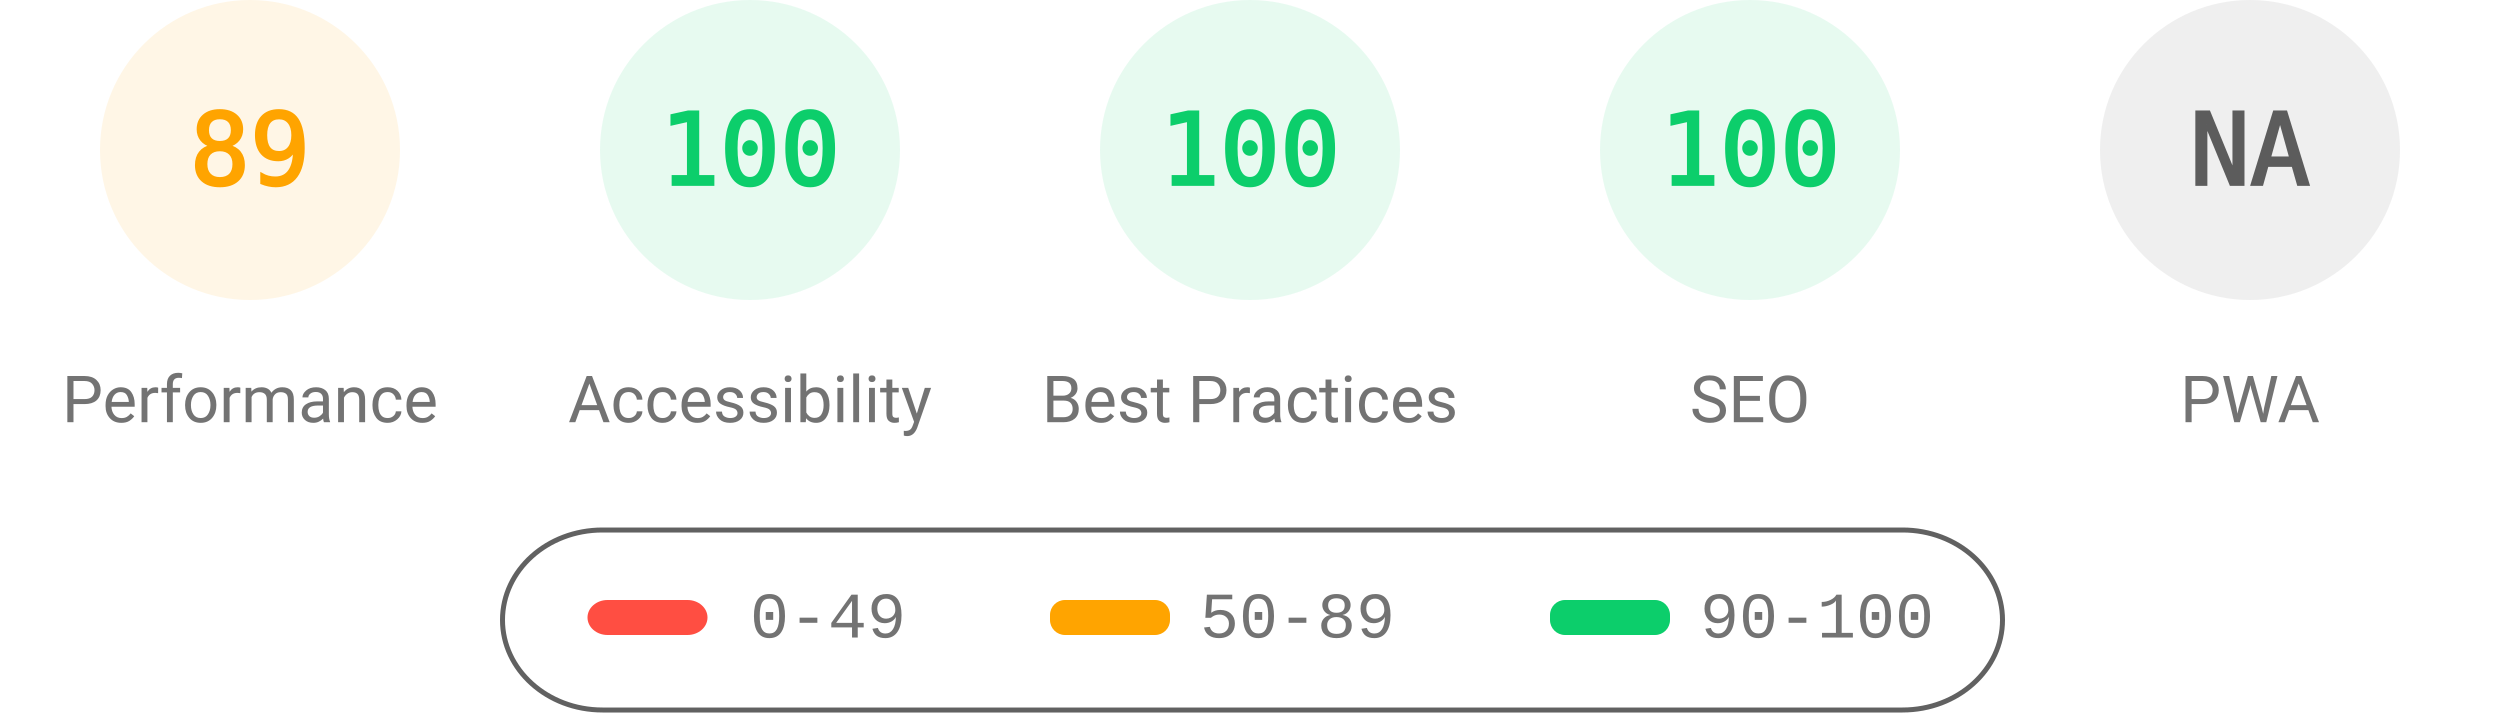
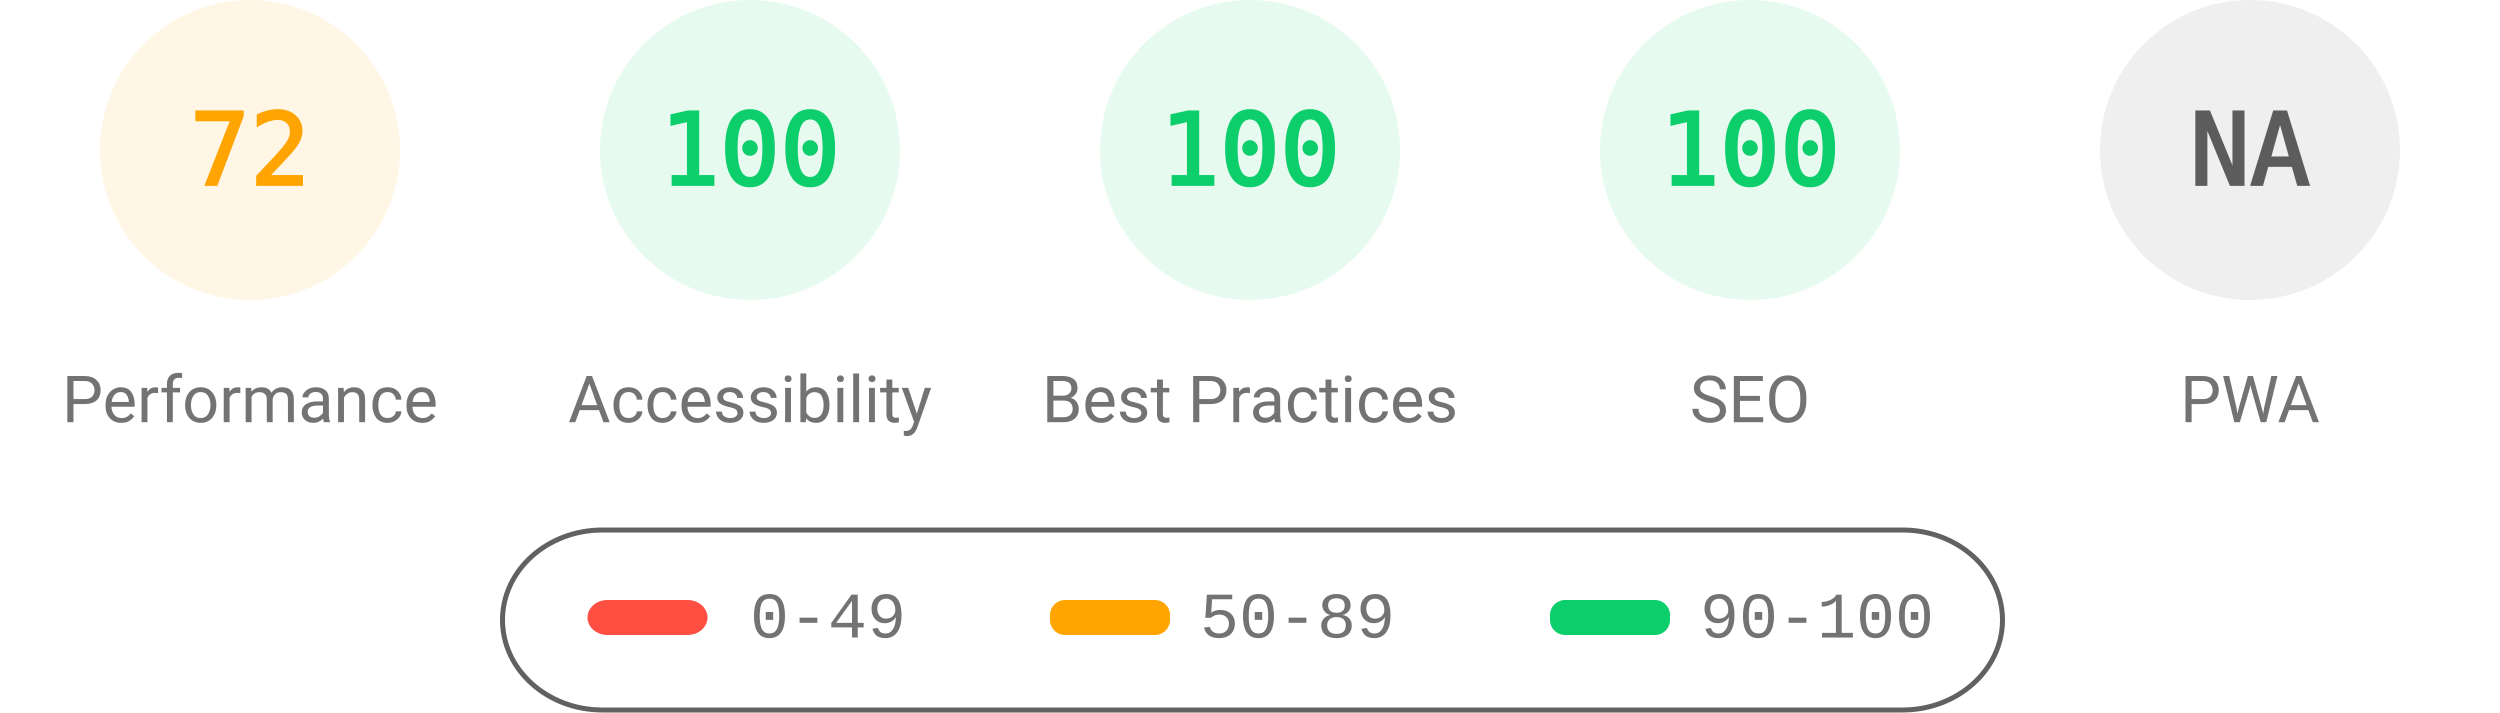
<svg xmlns="http://www.w3.org/2000/svg" fill="none" width="1000" height="285">
  <style>.gauge-base{opacity:.1}.gauge-arc{fill:none;animation-delay:250ms;stroke-linecap:round;transform:rotate(-90deg);transform-origin:100px 60px;animation:load-gauge 1s ease forwards}.guage-text{font-size:40px;font-family:monospace;text-align:center}.guage-red{color:#ff4e42;fill:#ff4e42;stroke:#ff4e42}.guage-orange{color:#ffa400;fill:#ffa400;stroke:#ffa400}.guage-green{color:#0cce6b;fill:#0cce6b;stroke:#0cce6b}.guage-undefined{color:#5c5c5c;fill:#5c5c5c;stroke:#5c5c5c}.guage-title{color:#737373;fill:#737373;stroke:none;font-size:26px;line-height:26px;font-family:Roboto,Halvetica,Arial,sans-serif}@keyframes load-gauge{from{stroke-dasharray:0 352.858}}</style>
  <svg class="guage-div guage-perf guage-orange" viewBox="0 0 200 200" width="200" height="200">
    <circle class="gauge-base" r="56" cx="100" cy="60" stroke-width="8" />
-     <circle class="gauge-arc guage-arc-1" r="56" cx="100" cy="60" stroke-width="8" style="stroke-dasharray:313.154,351.858" />
-     <text class="guage-text" x="100" y="60" alignment-baseline="central" dominant-baseline="central" text-anchor="middle">89</text>
+     <circle class="gauge-arc guage-arc-1" r="56" cx="100" cy="60" stroke-width="8" style="stroke-dasharray:253.338,351.858" />
+     <text class="guage-text" x="100" y="60" alignment-baseline="central" dominant-baseline="central" text-anchor="middle">72</text>
    <text class="guage-title" x="100" y="160" alignment-baseline="central" dominant-baseline="central" text-anchor="middle">Performance</text>
  </svg>
  <svg class="guage-div guage-acc guage-green" viewBox="0 0 200 200" width="200" height="200" x="200">
    <circle class="gauge-base" r="56" cx="100" cy="60" stroke-width="8" />
    <circle class="gauge-arc guage-arc-2" r="56" cx="100" cy="60" stroke-width="8" style="stroke-dasharray:351.858,351.858" />
    <text class="guage-text" x="100" y="60" alignment-baseline="central" dominant-baseline="central" text-anchor="middle">100</text>
    <text class="guage-title" x="100" y="160" alignment-baseline="central" dominant-baseline="central" text-anchor="middle">Accessibility</text>
  </svg>
  <svg class="guage-div guage-best guage-green" viewBox="0 0 200 200" width="200" height="200" x="400">
    <circle class="gauge-base" r="56" cx="100" cy="60" stroke-width="8" />
    <circle class="gauge-arc guage-arc-3" r="56" cx="100" cy="60" stroke-width="8" style="stroke-dasharray:351.858,351.858" />
    <text class="guage-text" x="100" y="60" alignment-baseline="central" dominant-baseline="central" text-anchor="middle">100</text>
    <text class="guage-title" x="100" y="160" alignment-baseline="central" dominant-baseline="central" text-anchor="middle">Best Practices</text>
  </svg>
  <svg class="guage-div guage-seo guage-green" viewBox="0 0 200 200" width="200" height="200" x="600">
    <circle class="gauge-base" r="56" cx="100" cy="60" stroke-width="8" />
    <circle class="gauge-arc guage-arc-4" r="56" cx="100" cy="60" stroke-width="8" style="stroke-dasharray:351.858,351.858" />
    <text class="guage-text" x="100" y="60" alignment-baseline="central" dominant-baseline="central" text-anchor="middle">100</text>
    <text class="guage-title" x="100" y="160" alignment-baseline="central" dominant-baseline="central" text-anchor="middle">SEO</text>
  </svg>
  <svg class="guage-div guage-pwa guage-undefined" viewBox="0 0 200 200" width="200" height="200" x="800">
    <circle class="gauge-base" r="56" cx="100" cy="60" stroke-width="8" />
    <circle class="gauge-arc guage-arc-4" r="56" cx="100" cy="60" stroke-width="8" style="stroke-dasharray:351.858,351.858" />
    <text class="guage-text" x="100" y="60" alignment-baseline="central" dominant-baseline="central" text-anchor="middle">NA</text>
    <text class="guage-title" x="100" y="160" alignment-baseline="central" dominant-baseline="central" text-anchor="middle">PWA</text>
  </svg>
  <svg width="604" height="76" x="200" y="210">
    <path fill="none" id="canvas_background" d="M-1-1h604v80H-1z" />
    <rect fill-opacity="0" stroke="#616161" stroke-width="2" rx="40" id="svg_2" height="72" width="600" y="2" x="1" fill="#000" />
    <rect stroke="#000" rx="8" id="svg_3" height="14" width="48" y="30" x="35" stroke-opacity="null" stroke-width="0" fill="#ff4e42" />
    <rect stroke="#000" rx="6" id="svg_4" height="14" width="48" y="30" x="220" stroke-opacity="null" stroke-width="0" fill="#ffa400" />
    <rect stroke="#000" rx="6" id="svg_5" height="14" width="48" y="30" x="420" stroke-opacity="null" stroke-width="0" fill="#0cce6b" />
    <text xml:space="preserve" text-anchor="start" font-family="'Courier New', Courier, monospace" font-size="26" id="svg_6" y="45" x="100" stroke-opacity="null" stroke-width="0" stroke="#000" fill="#737373">0-49</text>
    <text xml:space="preserve" text-anchor="start" font-family="'Courier New', Courier, monospace" font-size="26" id="svg_7" y="45" x="280" stroke-opacity="null" stroke-width="0" stroke="#000" fill="#737373">50-89</text>
    <text xml:space="preserve" text-anchor="start" font-family="'Courier New', Courier, monospace" font-size="26" id="svg_8" y="45" x="480" stroke-opacity="null" stroke-width="0" stroke="#000" fill="#737373">90-100</text>
  </svg>
</svg>
